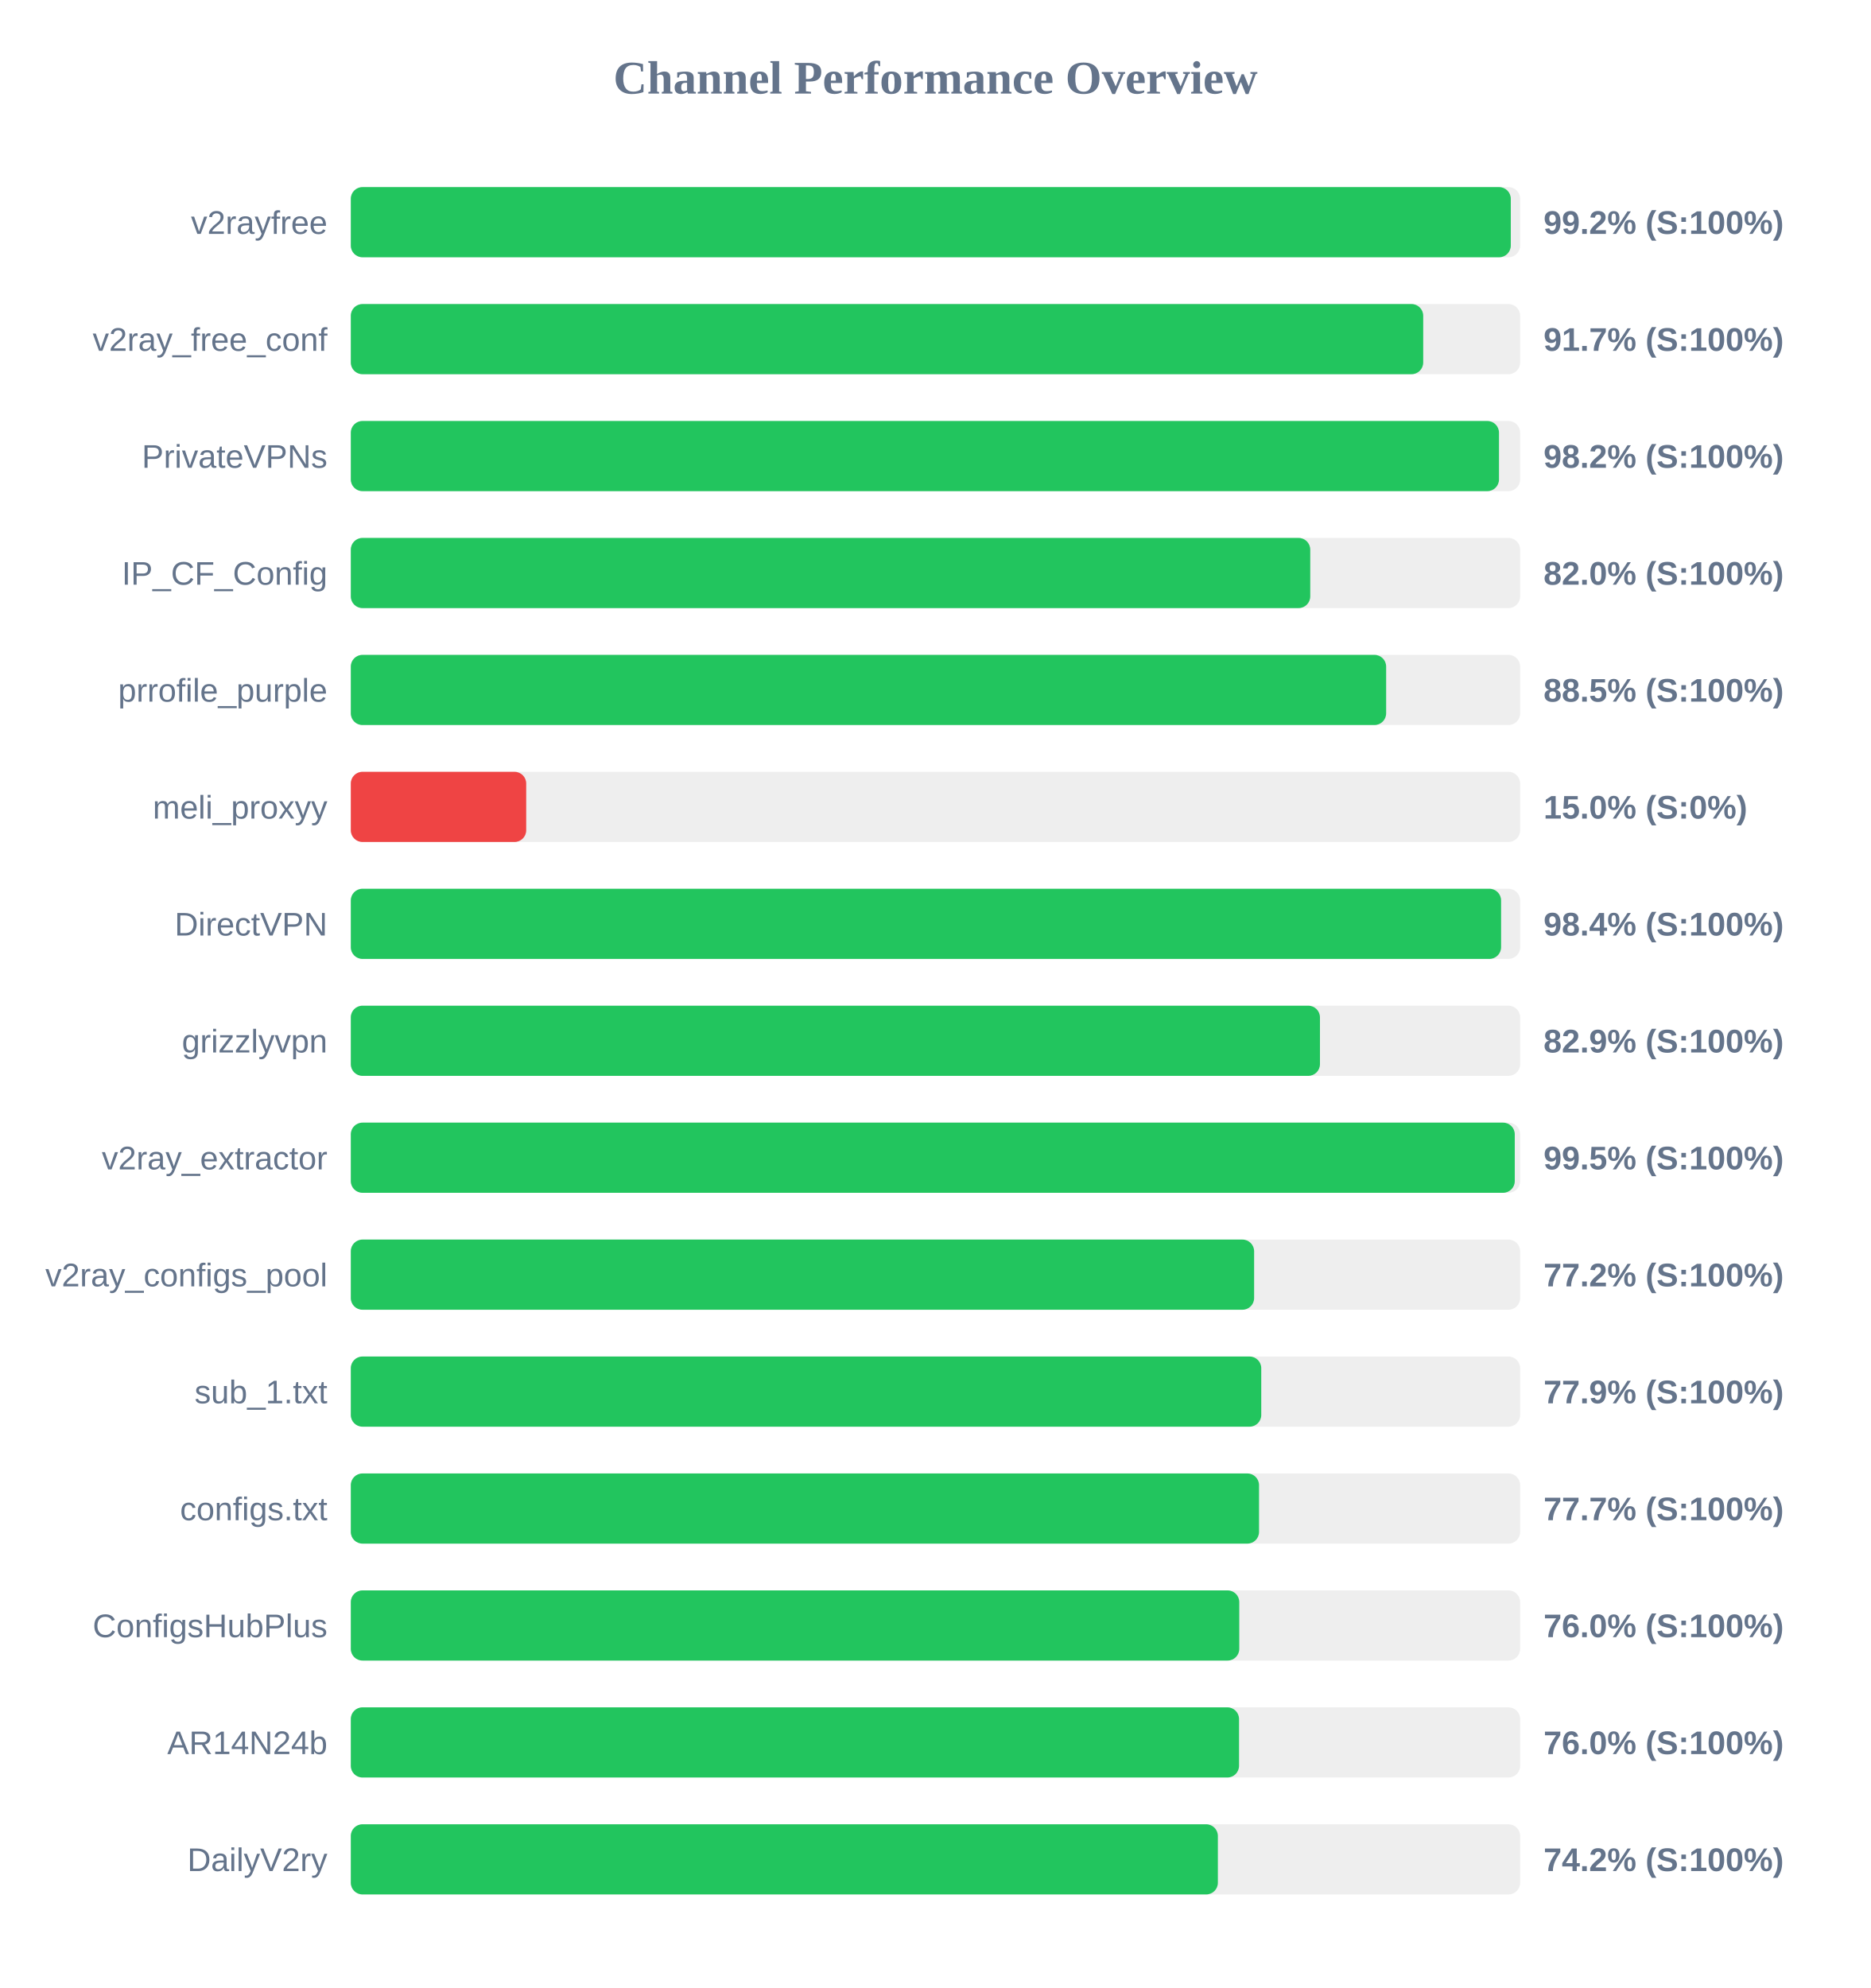
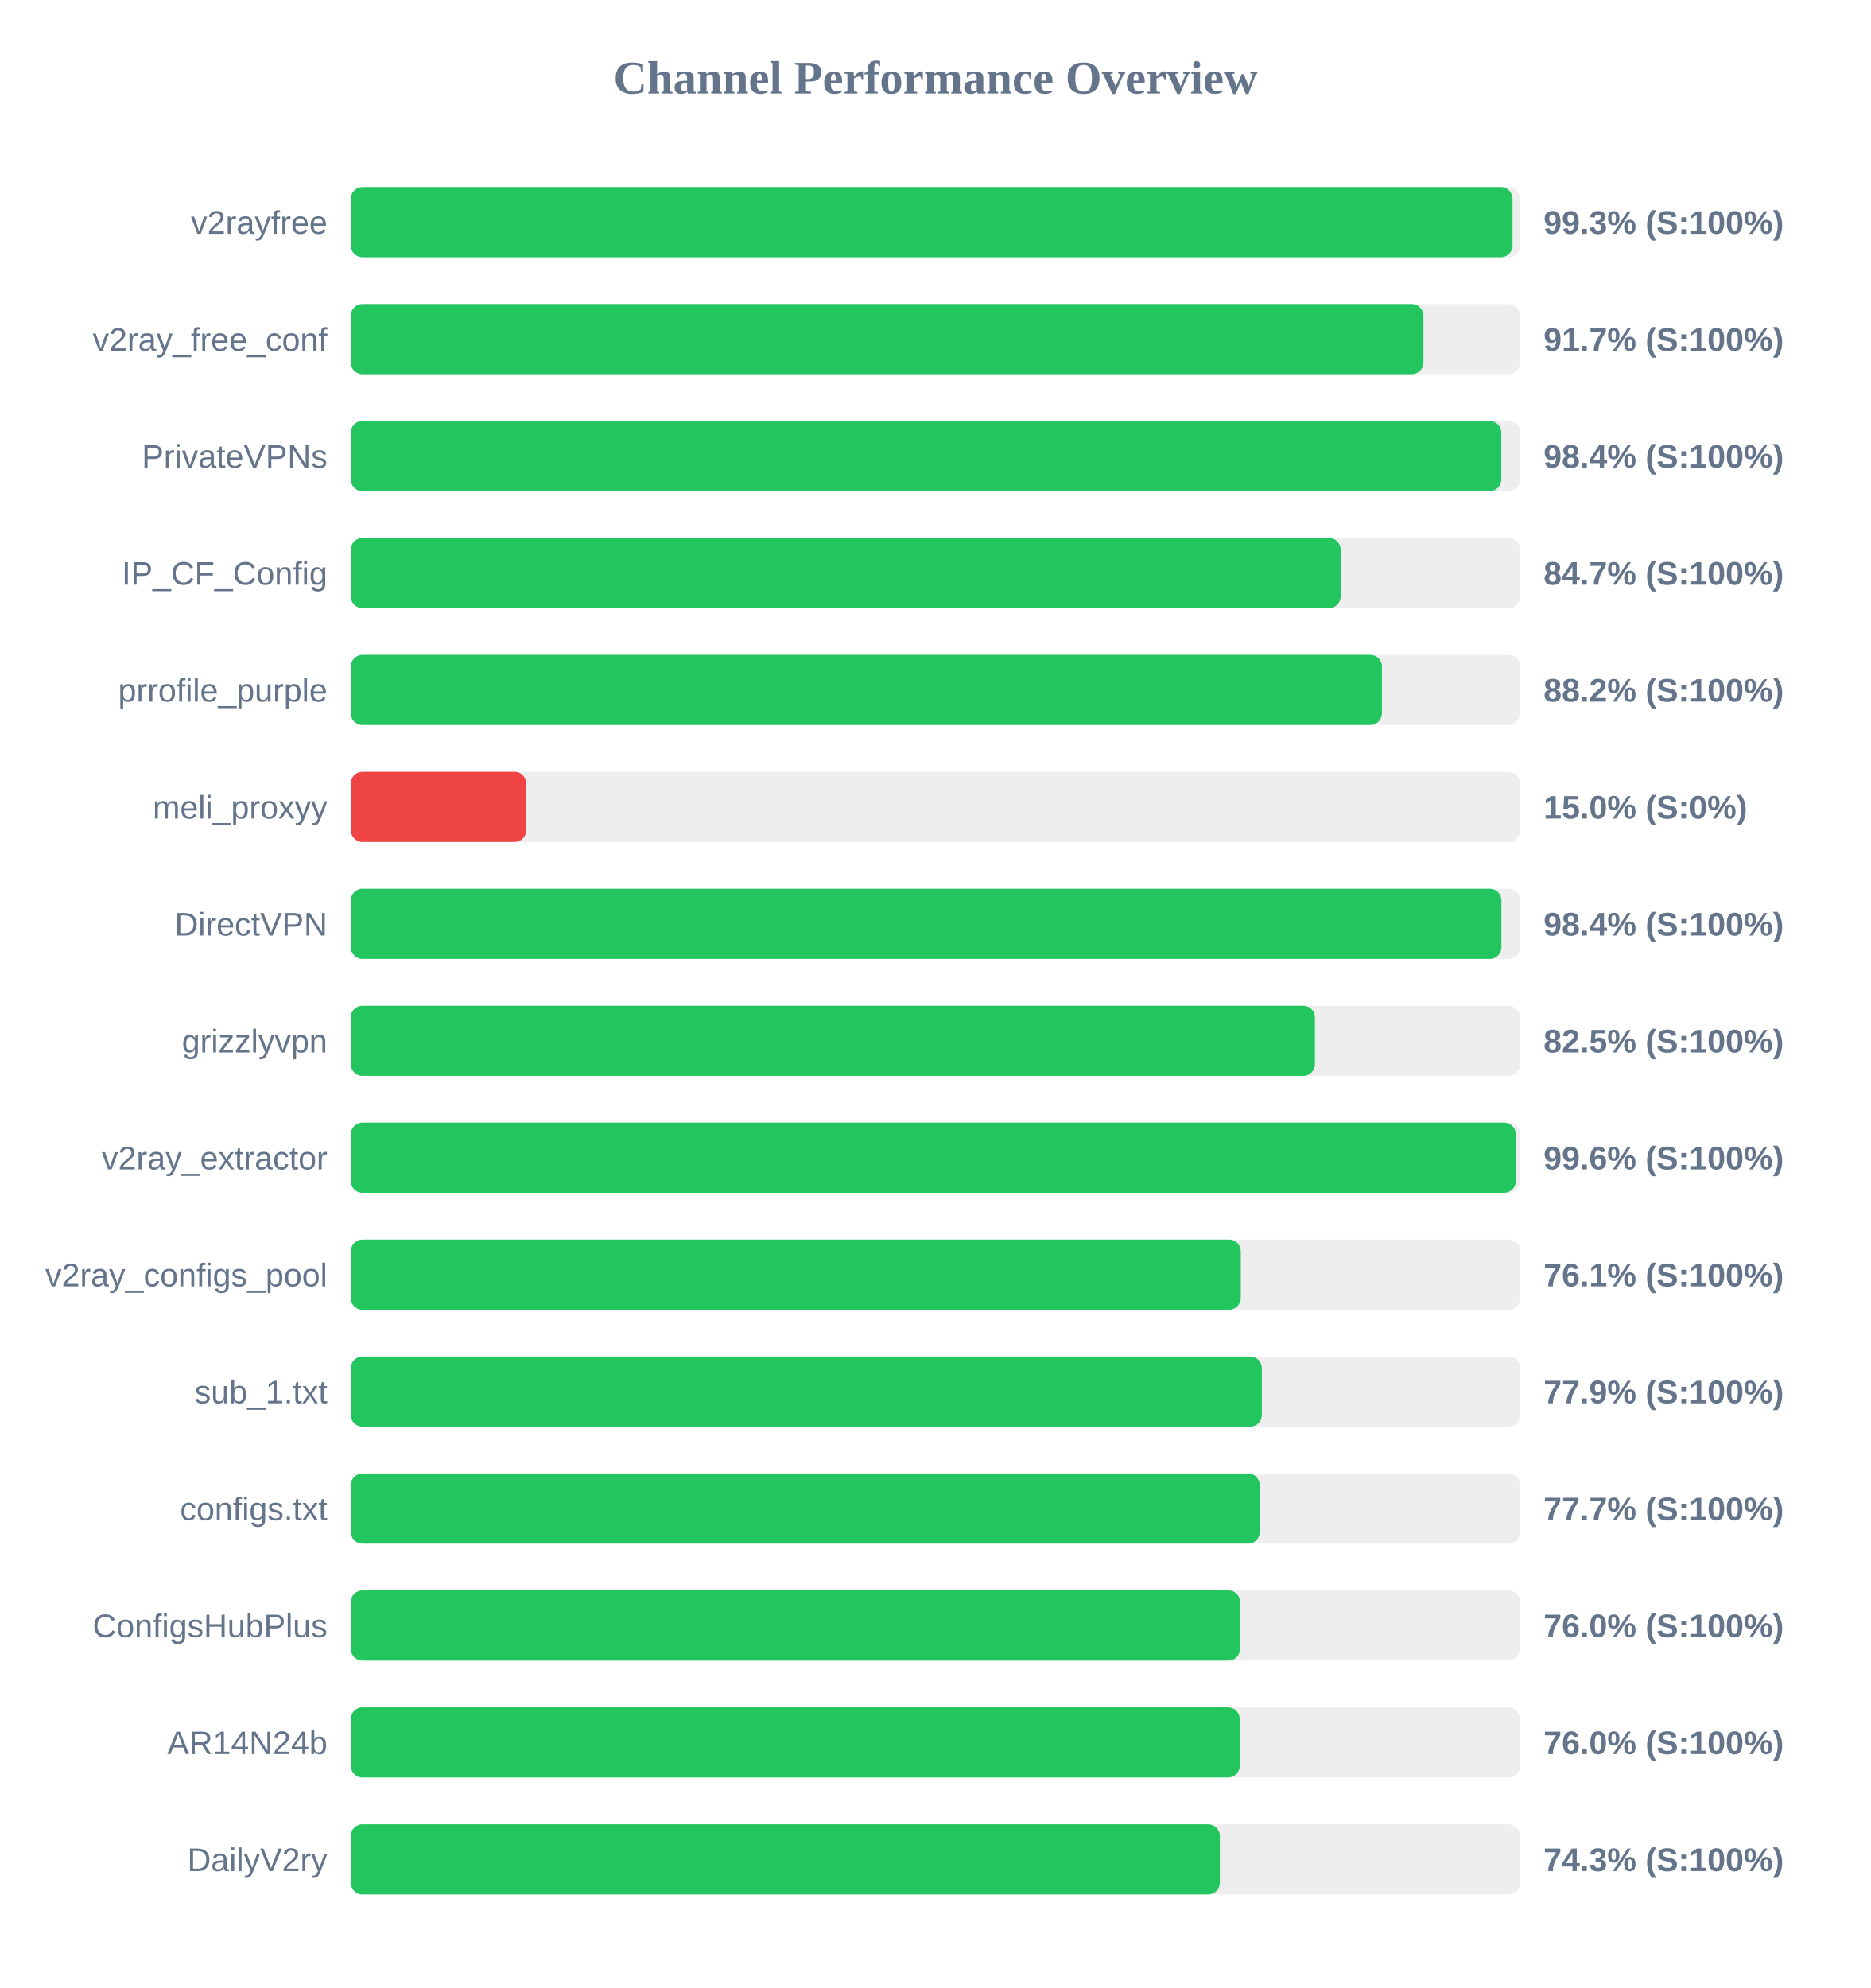
<svg xmlns="http://www.w3.org/2000/svg" width="800" height="850" version="1.1">
  <style>
        .row { font: 14px Arial; fill: #64748b; }
        .score { font: bold 14px Arial; fill: #64748b; }
    </style>
  <text x="400" y="40" text-anchor="middle" font-size="20px" font-weight="bold" fill="#64748b">Channel Performance Overview</text>
  <rect x="150" y="80" width="500" height="30" fill="#eee" rx="5" />
-   <rect x="150" y="80" width="496.0" height="30" fill="#22c55e" rx="5" />
+   <rect x="150" y="80" width="496.75" height="30" fill="#22c55e" rx="5" />
  <text x="140" y="100" text-anchor="end" class="row">v2rayfree</text>
-   <text x="660" y="100" text-anchor="start" class="score">99.2% (S:100%)</text>
+   <text x="660" y="100" text-anchor="start" class="score">99.3% (S:100%)</text>
  <rect x="150" y="130" width="500" height="30" fill="#eee" rx="5" />
-   <rect x="150" y="130" width="458.55" height="30" fill="#22c55e" rx="5" />
+   <rect x="150" y="130" width="458.65" height="30" fill="#22c55e" rx="5" />
  <text x="140" y="150" text-anchor="end" class="row">v2ray_free_conf</text>
  <text x="660" y="150" text-anchor="start" class="score">91.7% (S:100%)</text>
  <rect x="150" y="180" width="500" height="30" fill="#eee" rx="5" />
-   <rect x="150" y="180" width="490.95" height="30" fill="#22c55e" rx="5" />
+   <rect x="150" y="180" width="491.95" height="30" fill="#22c55e" rx="5" />
  <text x="140" y="200" text-anchor="end" class="row">PrivateVPNs</text>
-   <text x="660" y="200" text-anchor="start" class="score">98.2% (S:100%)</text>
+   <text x="660" y="200" text-anchor="start" class="score">98.4% (S:100%)</text>
  <rect x="150" y="230" width="500" height="30" fill="#eee" rx="5" />
-   <rect x="150" y="230" width="410.25" height="30" fill="#22c55e" rx="5" />
+   <rect x="150" y="230" width="423.25" height="30" fill="#22c55e" rx="5" />
  <text x="140" y="250" text-anchor="end" class="row">IP_CF_Config</text>
-   <text x="660" y="250" text-anchor="start" class="score">82.0% (S:100%)</text>
+   <text x="660" y="250" text-anchor="start" class="score">84.7% (S:100%)</text>
  <rect x="150" y="280" width="500" height="30" fill="#eee" rx="5" />
-   <rect x="150" y="280" width="442.7" height="30" fill="#22c55e" rx="5" />
+   <rect x="150" y="280" width="440.9" height="30" fill="#22c55e" rx="5" />
  <text x="140" y="300" text-anchor="end" class="row">prrofile_purple</text>
-   <text x="660" y="300" text-anchor="start" class="score">88.5% (S:100%)</text>
+   <text x="660" y="300" text-anchor="start" class="score">88.2% (S:100%)</text>
  <rect x="150" y="330" width="500" height="30" fill="#eee" rx="5" />
  <rect x="150" y="330" width="75.0" height="30" fill="#ef4444" rx="5" />
  <text x="140" y="350" text-anchor="end" class="row">meli_proxyy</text>
  <text x="660" y="350" text-anchor="start" class="score">15.0% (S:0%)</text>
  <rect x="150" y="380" width="500" height="30" fill="#eee" rx="5" />
-   <rect x="150" y="380" width="491.85" height="30" fill="#22c55e" rx="5" />
+   <rect x="150" y="380" width="492.0" height="30" fill="#22c55e" rx="5" />
  <text x="140" y="400" text-anchor="end" class="row">DirectVPN</text>
  <text x="660" y="400" text-anchor="start" class="score">98.4% (S:100%)</text>
  <rect x="150" y="430" width="500" height="30" fill="#eee" rx="5" />
-   <rect x="150" y="430" width="414.4" height="30" fill="#22c55e" rx="5" />
+   <rect x="150" y="430" width="412.25" height="30" fill="#22c55e" rx="5" />
  <text x="140" y="450" text-anchor="end" class="row">grizzlyvpn</text>
-   <text x="660" y="450" text-anchor="start" class="score">82.9% (S:100%)</text>
+   <text x="660" y="450" text-anchor="start" class="score">82.5% (S:100%)</text>
  <rect x="150" y="480" width="500" height="30" fill="#eee" rx="5" />
-   <rect x="150" y="480" width="497.7" height="30" fill="#22c55e" rx="5" />
+   <rect x="150" y="480" width="498.15" height="30" fill="#22c55e" rx="5" />
  <text x="140" y="500" text-anchor="end" class="row">v2ray_extractor</text>
-   <text x="660" y="500" text-anchor="start" class="score">99.5% (S:100%)</text>
+   <text x="660" y="500" text-anchor="start" class="score">99.6% (S:100%)</text>
  <rect x="150" y="530" width="500" height="30" fill="#eee" rx="5" />
-   <rect x="150" y="530" width="386.25" height="30" fill="#22c55e" rx="5" />
+   <rect x="150" y="530" width="380.55" height="30" fill="#22c55e" rx="5" />
  <text x="140" y="550" text-anchor="end" class="row">v2ray_configs_pool</text>
-   <text x="660" y="550" text-anchor="start" class="score">77.2% (S:100%)</text>
+   <text x="660" y="550" text-anchor="start" class="score">76.1% (S:100%)</text>
  <rect x="150" y="580" width="500" height="30" fill="#eee" rx="5" />
-   <rect x="150" y="580" width="389.3" height="30" fill="#22c55e" rx="5" />
+   <rect x="150" y="580" width="389.55" height="30" fill="#22c55e" rx="5" />
  <text x="140" y="600" text-anchor="end" class="row">sub_1.txt</text>
  <text x="660" y="600" text-anchor="start" class="score">77.9% (S:100%)</text>
  <rect x="150" y="630" width="500" height="30" fill="#eee" rx="5" />
-   <rect x="150" y="630" width="388.35" height="30" fill="#22c55e" rx="5" />
+   <rect x="150" y="630" width="388.65" height="30" fill="#22c55e" rx="5" />
  <text x="140" y="650" text-anchor="end" class="row">configs.txt</text>
  <text x="660" y="650" text-anchor="start" class="score">77.7% (S:100%)</text>
  <rect x="150" y="680" width="500" height="30" fill="#eee" rx="5" />
-   <rect x="150" y="680" width="379.9" height="30" fill="#22c55e" rx="5" />
+   <rect x="150" y="680" width="380.25" height="30" fill="#22c55e" rx="5" />
  <text x="140" y="700" text-anchor="end" class="row">ConfigsHubPlus</text>
  <text x="660" y="700" text-anchor="start" class="score">76.0% (S:100%)</text>
  <rect x="150" y="730" width="500" height="30" fill="#eee" rx="5" />
-   <rect x="150" y="730" width="379.8" height="30" fill="#22c55e" rx="5" />
+   <rect x="150" y="730" width="380.1" height="30" fill="#22c55e" rx="5" />
  <text x="140" y="750" text-anchor="end" class="row">AR14N24b</text>
  <text x="660" y="750" text-anchor="start" class="score">76.0% (S:100%)</text>
  <rect x="150" y="780" width="500" height="30" fill="#eee" rx="5" />
-   <rect x="150" y="780" width="370.75" height="30" fill="#22c55e" rx="5" />
+   <rect x="150" y="780" width="371.6" height="30" fill="#22c55e" rx="5" />
  <text x="140" y="800" text-anchor="end" class="row">DailyV2ry</text>
-   <text x="660" y="800" text-anchor="start" class="score">74.2% (S:100%)</text>
+   <text x="660" y="800" text-anchor="start" class="score">74.3% (S:100%)</text>
</svg>
